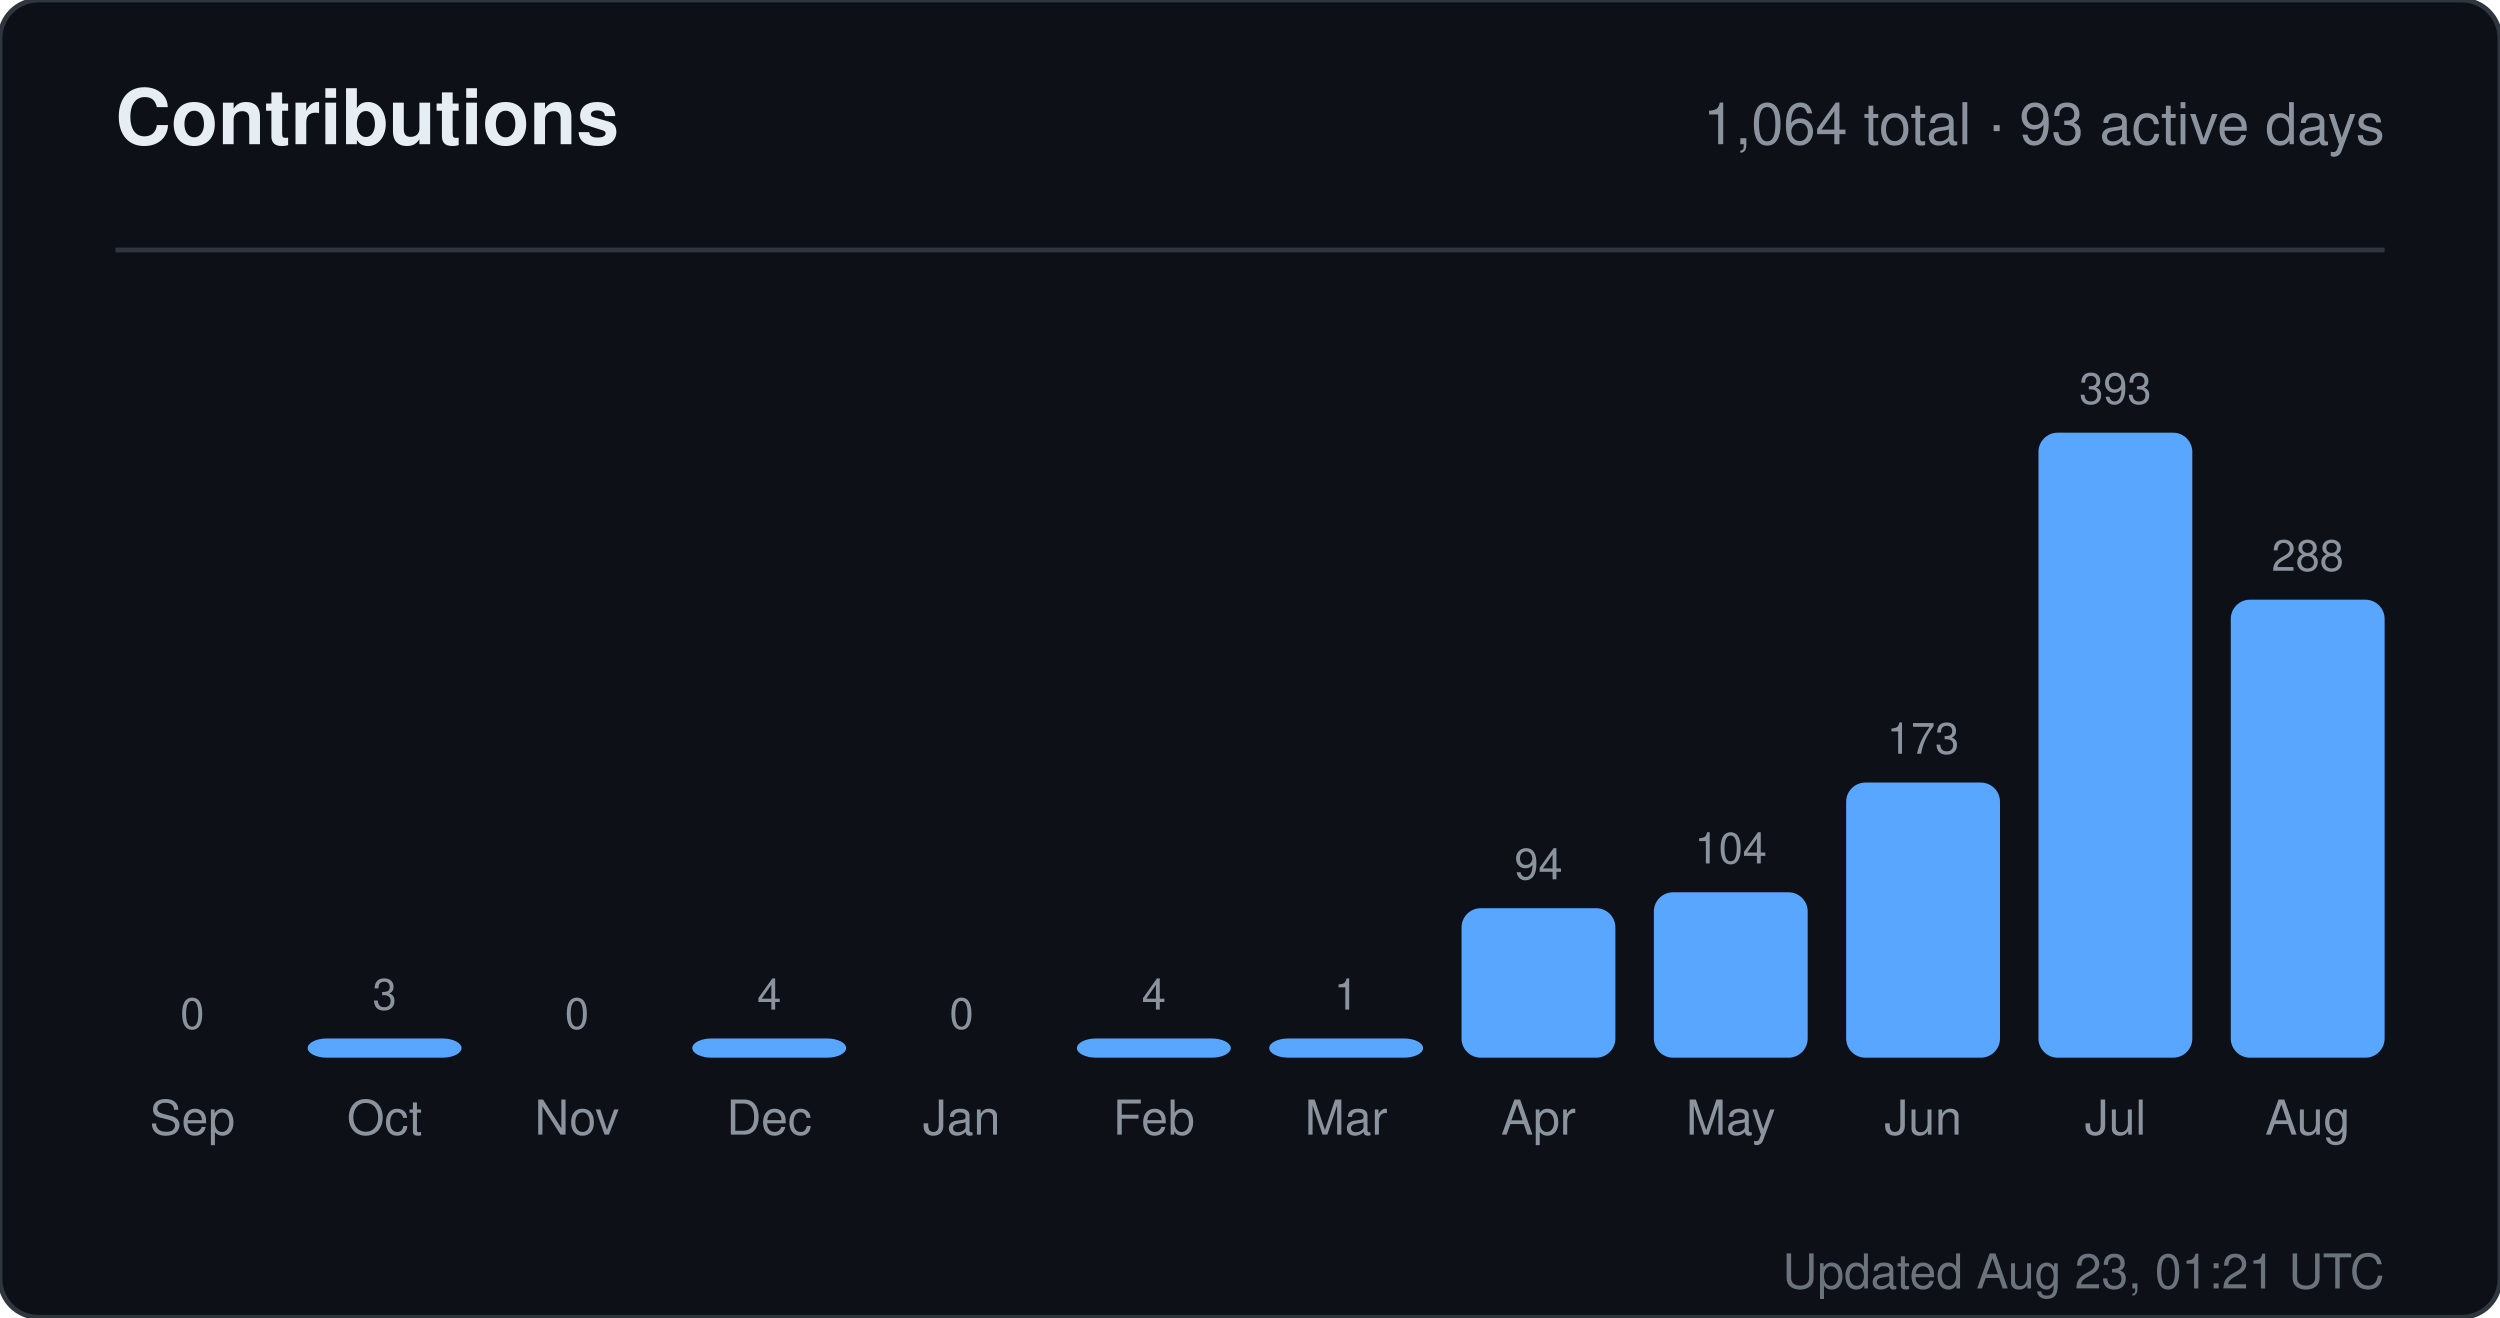
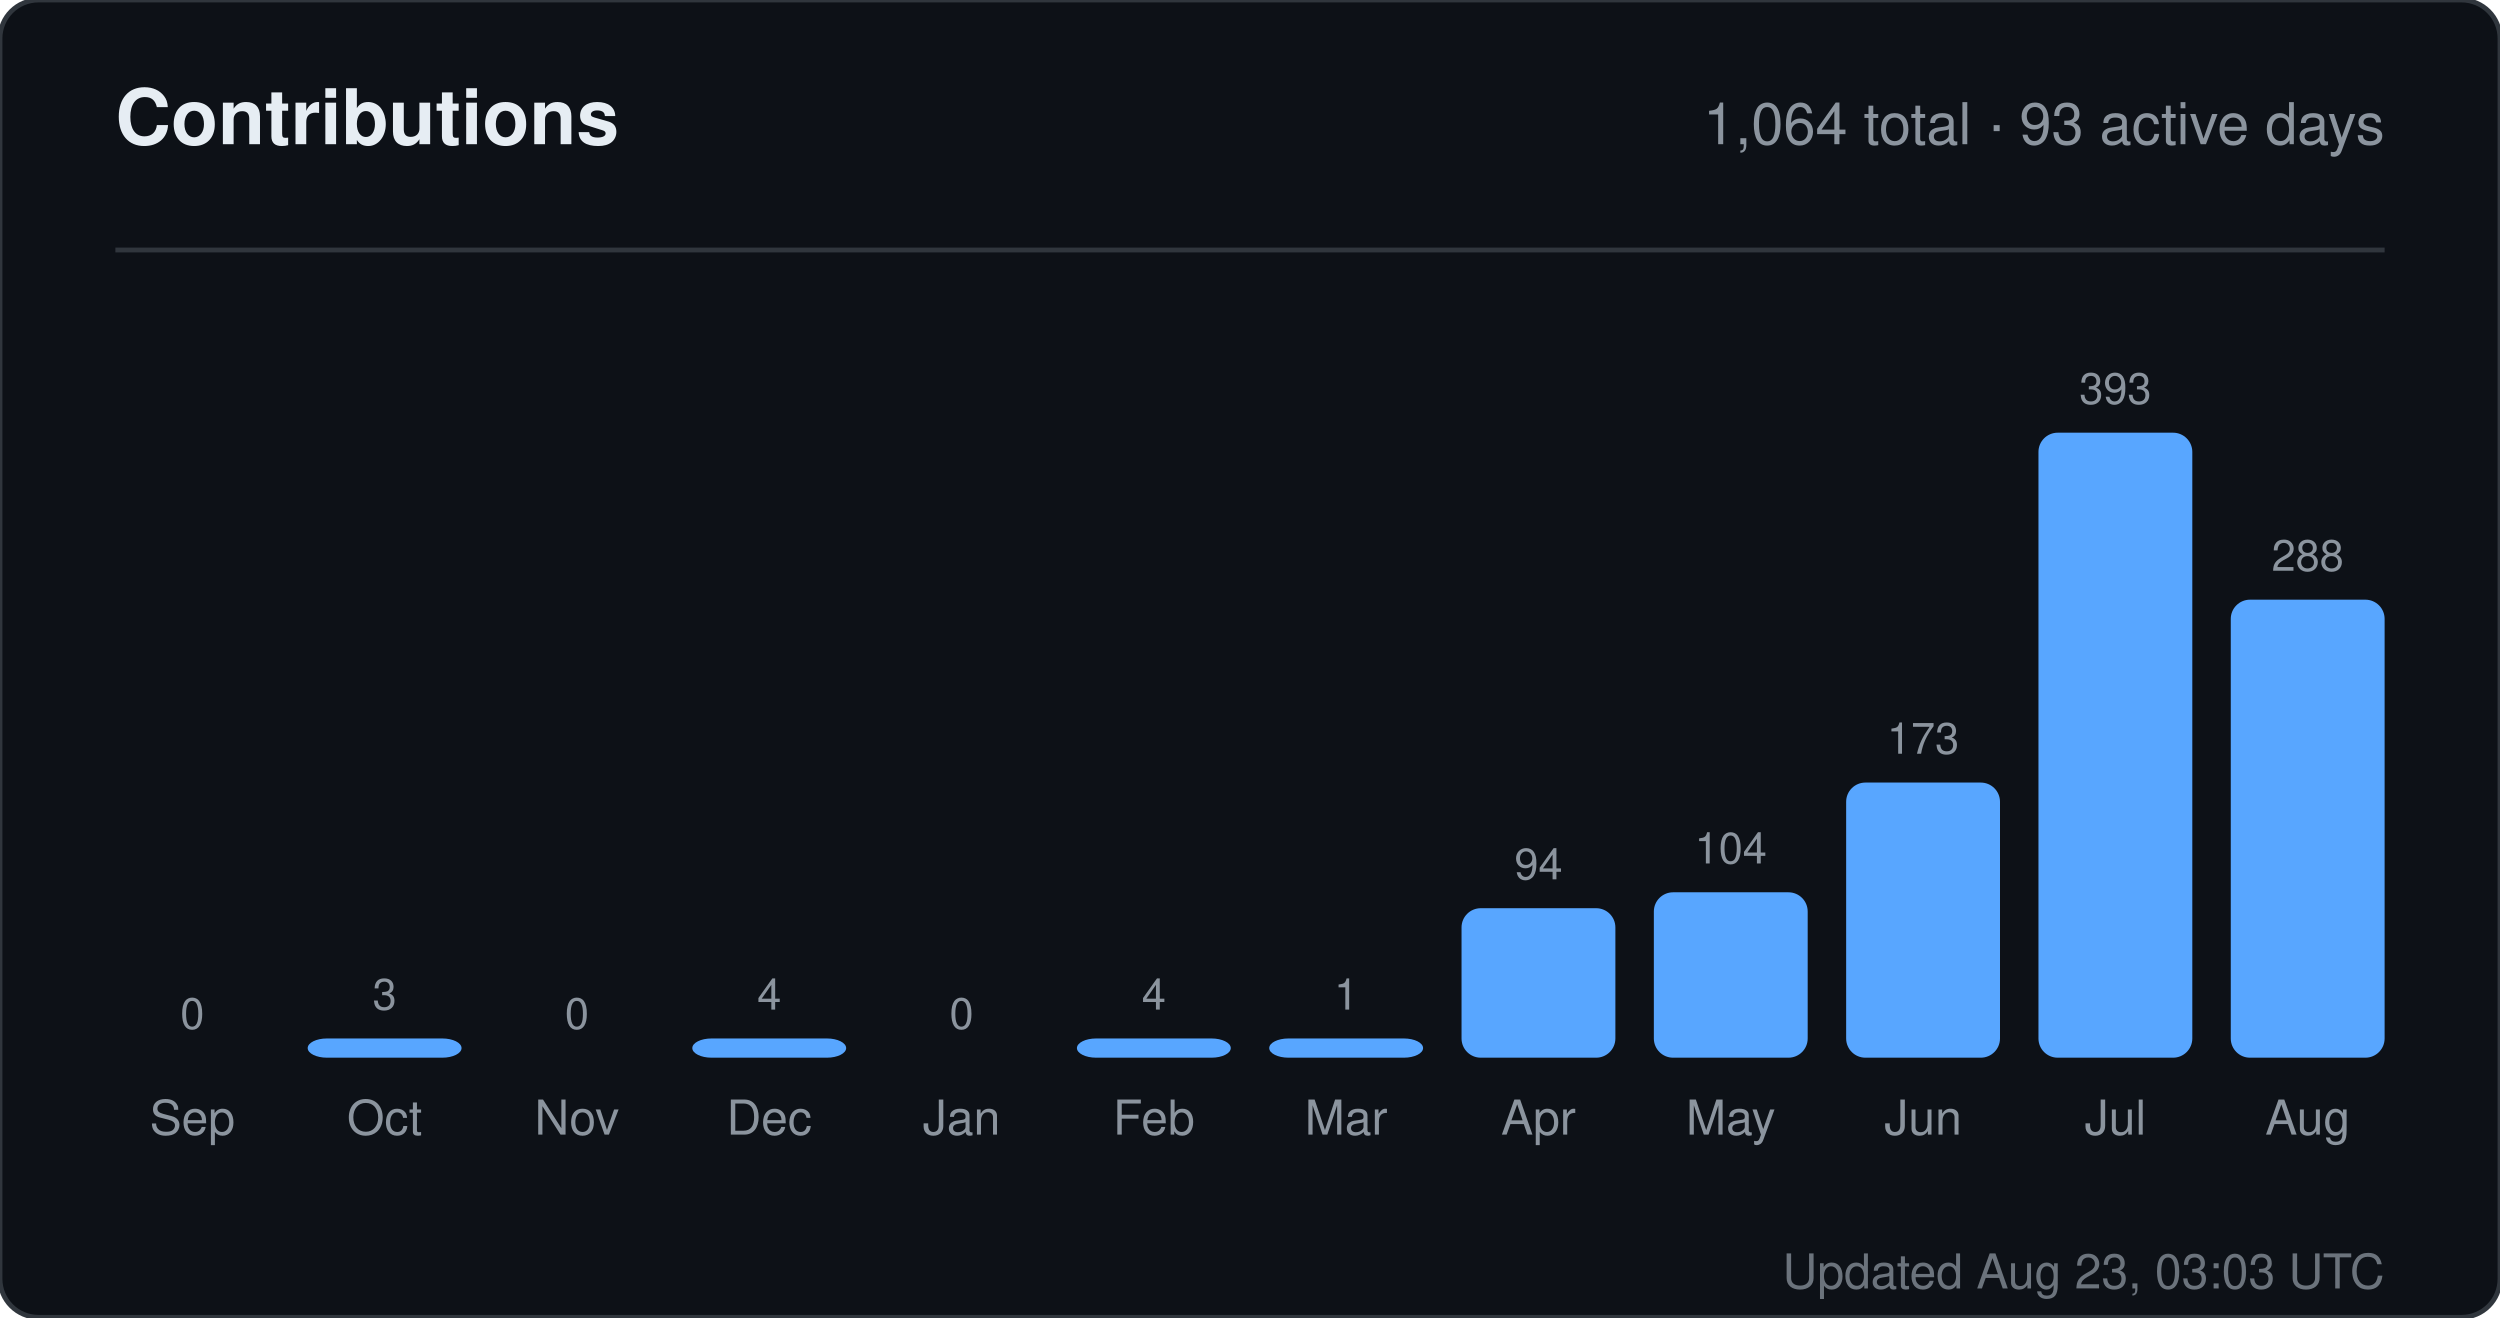
<svg xmlns="http://www.w3.org/2000/svg" width="520" height="274" viewBox="0 0 520 274" role="img" aria-label="Contributions for sandiirawan12">
  <rect width="520" height="274" rx="8" fill="#0d1117" stroke="#30363d" />
  <g font-family="-apple-system, BlinkMacSystemFont, Segoe UI, Helvetica, Arial, sans-serif">
    <text x="24" y="30" fill="#e6edf3" font-size="16" font-weight="700">Contributions</text>
    <text x="496" y="30" fill="#8b949e" font-size="12" text-anchor="end">1,064 total · 93 active days</text>
    <line x1="24" y1="52" x2="496" y2="52" stroke="#30363d" />
    <text x="40" y="214" fill="#8b949e" font-size="9" text-anchor="middle">0</text>
    <rect x="24" y="220" width="32" height="0" rx="4" fill="#58a6ff" />
    <text x="40" y="236" fill="#8b949e" font-size="10" text-anchor="middle">Sep</text>
    <text x="80" y="210" fill="#8b949e" font-size="9" text-anchor="middle">3</text>
    <rect x="64" y="216" width="32" height="4" rx="4" fill="#58a6ff" />
    <text x="80" y="236" fill="#8b949e" font-size="10" text-anchor="middle">Oct</text>
    <text x="120" y="214" fill="#8b949e" font-size="9" text-anchor="middle">0</text>
    <rect x="104" y="220" width="32" height="0" rx="4" fill="#58a6ff" />
    <text x="120" y="236" fill="#8b949e" font-size="10" text-anchor="middle">Nov</text>
    <text x="160" y="210" fill="#8b949e" font-size="9" text-anchor="middle">4</text>
    <rect x="144" y="216" width="32" height="4" rx="4" fill="#58a6ff" />
    <text x="160" y="236" fill="#8b949e" font-size="10" text-anchor="middle">Dec</text>
    <text x="200" y="214" fill="#8b949e" font-size="9" text-anchor="middle">0</text>
    <rect x="184" y="220" width="32" height="0" rx="4" fill="#58a6ff" />
    <text x="200" y="236" fill="#8b949e" font-size="10" text-anchor="middle">Jan</text>
    <text x="240" y="210" fill="#8b949e" font-size="9" text-anchor="middle">4</text>
    <rect x="224" y="216" width="32" height="4" rx="4" fill="#58a6ff" />
    <text x="240" y="236" fill="#8b949e" font-size="10" text-anchor="middle">Feb</text>
    <text x="280" y="210" fill="#8b949e" font-size="9" text-anchor="middle">1</text>
    <rect x="264" y="216" width="32" height="4" rx="4" fill="#58a6ff" />
    <text x="280" y="236" fill="#8b949e" font-size="10" text-anchor="middle">Mar</text>
    <text x="320" y="182.906" fill="#8b949e" font-size="9" text-anchor="middle">94</text>
    <rect x="304" y="188.906" width="32" height="31.094" rx="4" fill="#58a6ff" />
    <text x="320" y="236" fill="#8b949e" font-size="10" text-anchor="middle">Apr</text>
    <text x="360" y="179.598" fill="#8b949e" font-size="9" text-anchor="middle">104</text>
    <rect x="344" y="185.598" width="32" height="34.402" rx="4" fill="#58a6ff" />
    <text x="360" y="236" fill="#8b949e" font-size="10" text-anchor="middle">May</text>
    <text x="400" y="156.774" fill="#8b949e" font-size="9" text-anchor="middle">173</text>
    <rect x="384" y="162.774" width="32" height="57.226" rx="4" fill="#58a6ff" />
    <text x="400" y="236" fill="#8b949e" font-size="10" text-anchor="middle">Jun</text>
    <text x="440" y="84" fill="#8b949e" font-size="9" text-anchor="middle">393</text>
    <rect x="424" y="90" width="32" height="130" rx="4" fill="#58a6ff" />
    <text x="440" y="236" fill="#8b949e" font-size="10" text-anchor="middle">Jul</text>
    <text x="480" y="118.733" fill="#8b949e" font-size="9" text-anchor="middle">288</text>
    <rect x="464" y="124.733" width="32" height="95.267" rx="4" fill="#58a6ff" />
    <text x="480" y="236" fill="#8b949e" font-size="10" text-anchor="middle">Aug</text>
-     <text x="496" y="268" fill="#8b949e" font-size="10" text-anchor="end" opacity="0.75">Updated Aug 23, 01:21 UTC</text>
+     <text x="496" y="268" fill="#8b949e" font-size="10" text-anchor="end" opacity="0.75">Updated Aug 23, 03:03 UTC</text>
  </g>
</svg>
